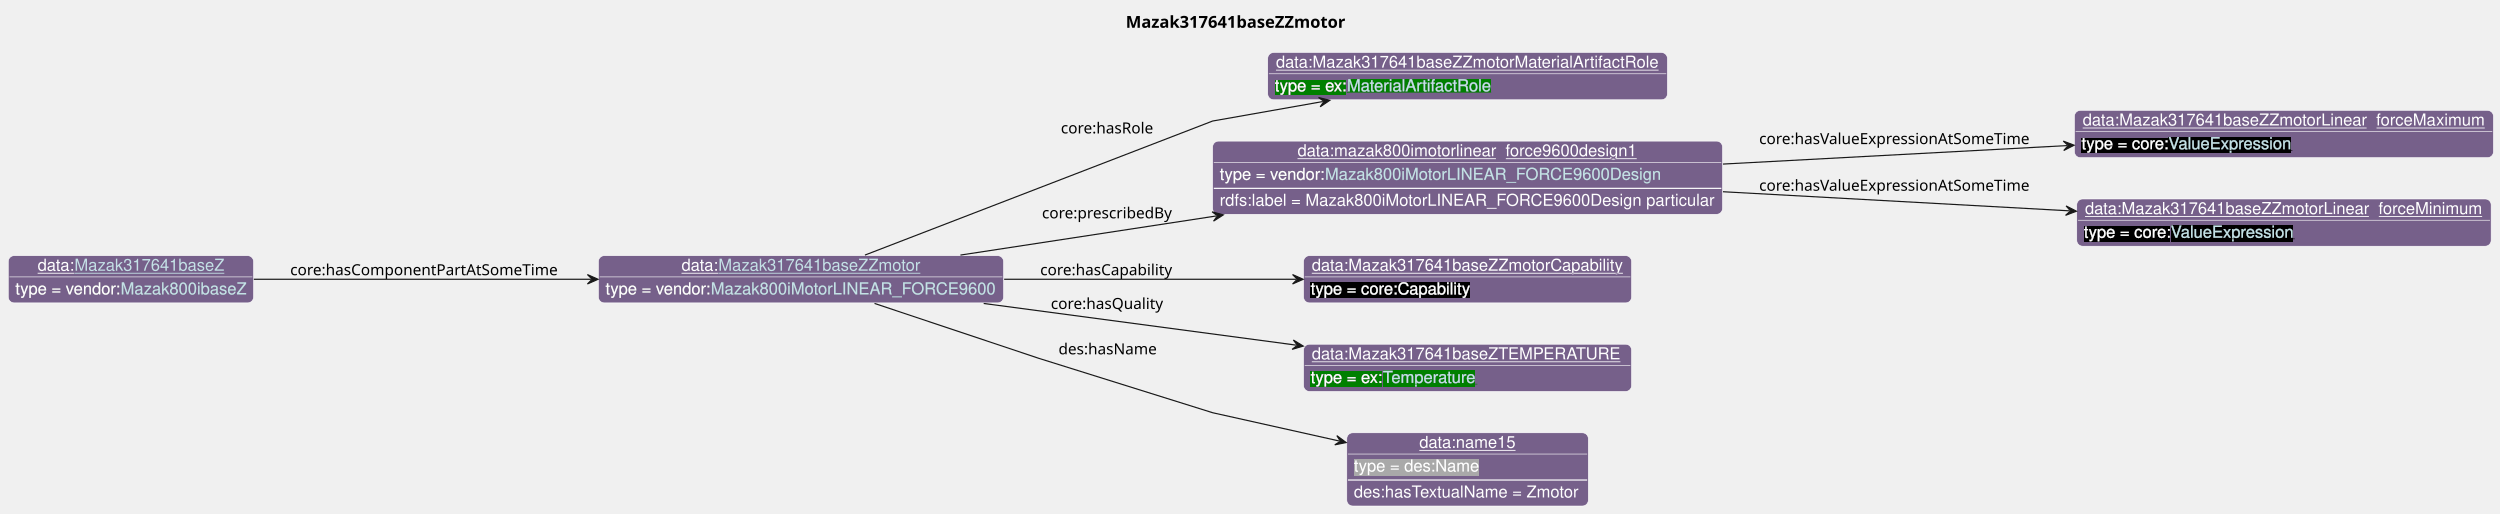
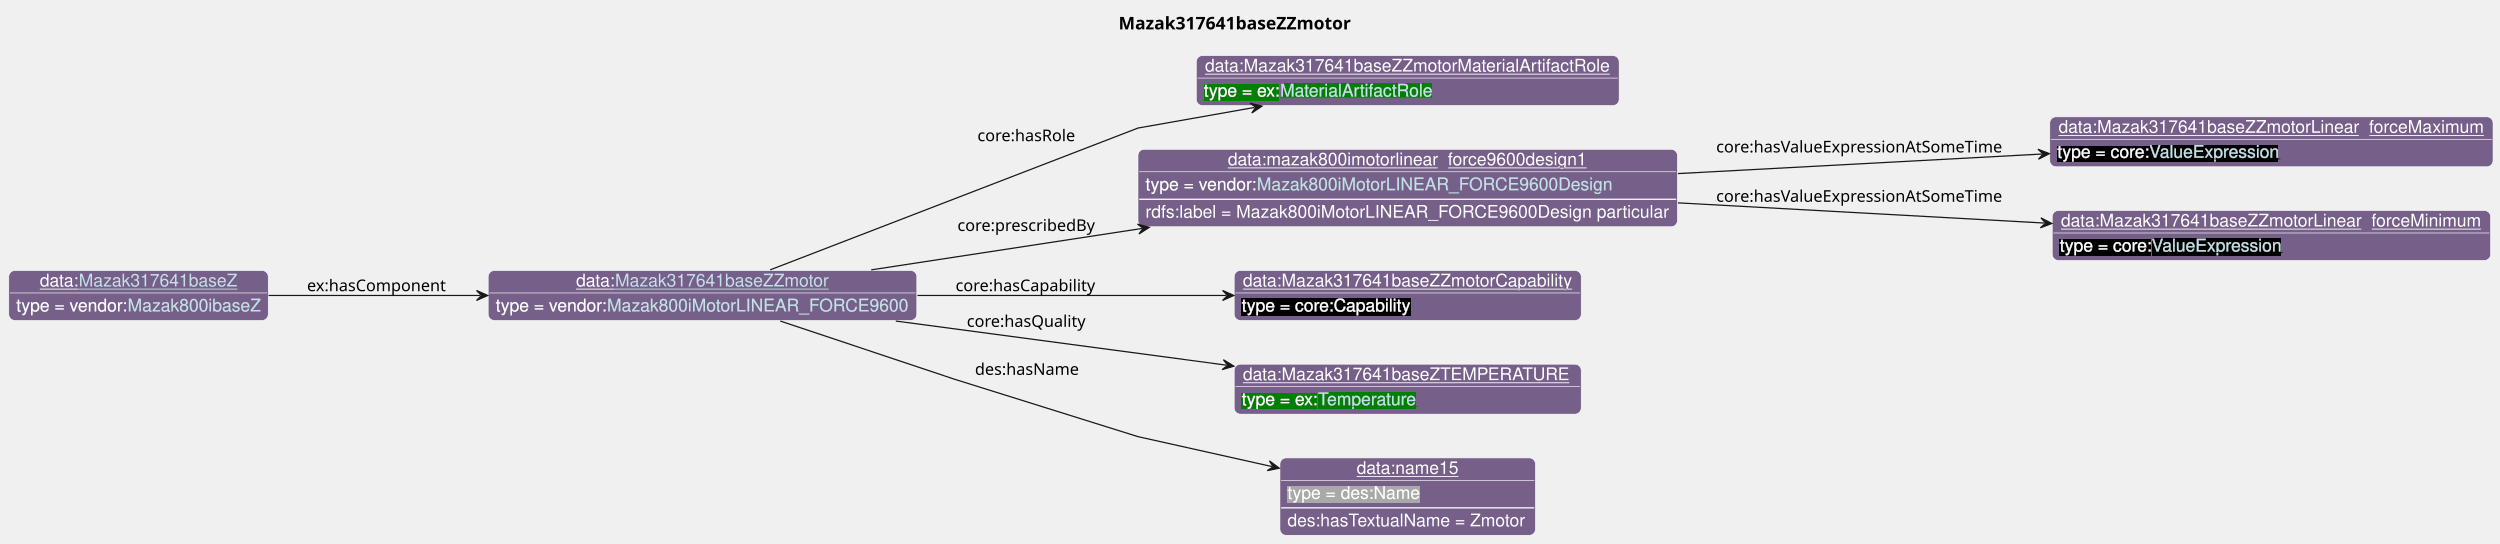
- <svg xmlns="http://www.w3.org/2000/svg" xmlns:xlink="http://www.w3.org/1999/xlink" contentStyleType="text/css" data-diagram-type="CLASS" height="435px" preserveAspectRatio="none" style="width:2117px;height:435px;background:#FFFFFF;" version="1.1" viewBox="0 0 2117 435" width="2117px" zoomAndPan="magnify">
+ <svg xmlns="http://www.w3.org/2000/svg" xmlns:xlink="http://www.w3.org/1999/xlink" contentStyleType="text/css" data-diagram-type="CLASS" height="435px" preserveAspectRatio="none" style="width:2001px;height:435px;background:#FFFFFF;" version="1.1" viewBox="0 0 2001 435" width="2001px" zoomAndPan="magnify">
  <defs>
-     <filter height="1" id="b18jaz9iho8qrt0" width="1" x="0" y="0">
+     <filter height="1" id="blz3p5ij607v60" width="1" x="0" y="0">
      <feFlood flood-color="#76608A" result="flood" />
      <feComposite in="SourceGraphic" in2="flood" operator="over" />
    </filter>
-     <filter height="1" id="b18jaz9iho8qrt1" width="1" x="0" y="0">
+     <filter height="1" id="blz3p5ij607v61" width="1" x="0" y="0">
      <feFlood flood-color="#008000" result="flood" />
      <feComposite in="SourceGraphic" in2="flood" operator="over" />
    </filter>
-     <filter height="1" id="b18jaz9iho8qrt2" width="1" x="0" y="0">
+     <filter height="1" id="blz3p5ij607v62" width="1" x="0" y="0">
      <feFlood flood-color="#000000" result="flood" />
      <feComposite in="SourceGraphic" in2="flood" operator="over" />
    </filter>
-     <filter height="1" id="b18jaz9iho8qrt3" width="1" x="0" y="0">
+     <filter height="1" id="blz3p5ij607v63" width="1" x="0" y="0">
      <feFlood flood-color="#A9A9A9" result="flood" />
      <feComposite in="SourceGraphic" in2="flood" operator="over" />
    </filter>
  </defs>
  <g>
    <g class="title" data-source-line="13">
-       <text fill="#000000" font-family="sans-serif" font-size="14" font-weight="bold" lengthAdjust="spacing" textLength="196.882" x="953.291" y="23.535">Mazak317641baseZZmotor</text>
+       <text fill="#000000" font-family="sans-serif" font-size="14" font-weight="bold" lengthAdjust="spacing" textLength="196.882" x="895.291" y="23.535">Mazak317641baseZZmotor</text>
    </g>
    <g class="entity" data-entity="o0" data-source-line="131" data-uid="ent0002" id="entity_o0">
-       <rect fill="#76608A" height="40" rx="5" ry="5" style="stroke:#FFFFFF;stroke-width:0.5;" width="343.106" x="506.73" y="216.488" />
-       <text fill="#FFFFFF" font-family="Helvetica" font-size="14" lengthAdjust="spacing" text-decoration="underline" textLength="31.138" x="577.114" y="229.269">data:</text>
+       <rect fill="#76608A" height="40" rx="5" ry="5" style="stroke:#FFFFFF;stroke-width:0.5;" width="343.106" x="390.73" y="216.488" />
+       <text fill="#FFFFFF" font-family="Helvetica" font-size="14" lengthAdjust="spacing" text-decoration="underline" textLength="31.138" x="461.114" y="229.269">data:</text>
      <a href="./Mazak317641baseZZmotor.html" target="_top" title="./Mazak317641baseZZmotor.html" xlink:actuate="onRequest" xlink:href="./Mazak317641baseZZmotor.html" xlink:show="new" xlink:title="./Mazak317641baseZZmotor.html" xlink:type="simple">
-         <text fill="#C4E1E6" font-family="Helvetica" font-size="14" lengthAdjust="spacing" text-decoration="underline" textLength="171.199" x="608.252" y="229.269">Mazak317641baseZZmotor</text>
+         <text fill="#C4E1E6" font-family="Helvetica" font-size="14" lengthAdjust="spacing" text-decoration="underline" textLength="171.199" x="492.252" y="229.269">Mazak317641baseZZmotor</text>
      </a>
-       <line style="stroke:#FFFFFF;stroke-width:0.5;" x1="507.73" x2="848.836" y1="234.488" y2="234.488" />
-       <text fill="#FFFFFF" filter="url(#b18jaz9iho8qrt0)" font-family="Helvetica" font-size="14" lengthAdjust="spacing" textLength="89.113" x="512.73" y="249.269">type = vendor:</text>
+       <line style="stroke:#FFFFFF;stroke-width:0.5;" x1="391.73" x2="732.836" y1="234.488" y2="234.488" />
+       <text fill="#FFFFFF" filter="url(#blz3p5ij607v60)" font-family="Helvetica" font-size="14" lengthAdjust="spacing" textLength="89.113" x="396.73" y="249.269">type = vendor:</text>
      <a href="../Mazak.html#Mazak800iMotorLINEAR_FORCE9600" target="_top" title="../Mazak.html#Mazak800iMotorLINEAR_FORCE9600" xlink:actuate="onRequest" xlink:href="../Mazak.html#Mazak800iMotorLINEAR_FORCE9600" xlink:show="new" xlink:title="../Mazak.html#Mazak800iMotorLINEAR_FORCE9600" xlink:type="simple">
-         <text fill="#C4E1E6" filter="url(#b18jaz9iho8qrt0)" font-family="Helvetica" font-size="14" lengthAdjust="spacing" textLength="241.992" x="601.843" y="249.269">Mazak800iMotorLINEAR_FORCE9600</text>
-         <line style="stroke:#76608A;stroke-width:0.5;" x1="601.843" x2="843.836" y1="250.269" y2="250.269" />
+         <text fill="#C4E1E6" filter="url(#blz3p5ij607v60)" font-family="Helvetica" font-size="14" lengthAdjust="spacing" textLength="241.992" x="485.843" y="249.269">Mazak800iMotorLINEAR_FORCE9600</text>
+         <line style="stroke:#76608A;stroke-width:0.5;" x1="485.843" x2="727.836" y1="250.269" y2="250.269" />
      </a>
    </g>
    <g class="entity" data-entity="o1" data-source-line="131" data-uid="ent0003" id="entity_o1">
-       <rect fill="#76608A" height="40" rx="5" ry="5" style="stroke:#FFFFFF;stroke-width:0.5;" width="338.488" x="1073.49" y="44.488" />
-       <text fill="#FFFFFF" font-family="Helvetica" font-size="14" lengthAdjust="spacing" text-decoration="underline" textLength="324.488" x="1080.49" y="57.269">data:Mazak317641baseZZmotorMaterialArtifactRole</text>
-       <line style="stroke:#FFFFFF;stroke-width:0.5;" x1="1074.49" x2="1410.978" y1="62.488" y2="62.488" />
-       <text fill="#FFFFFF" filter="url(#b18jaz9iho8qrt1)" font-family="Helvetica" font-size="14" lengthAdjust="spacing" textLength="61.093" x="1079.49" y="77.269">type = ex:</text>
+       <rect fill="#76608A" height="40" rx="5" ry="5" style="stroke:#FFFFFF;stroke-width:0.5;" width="338.488" x="957.49" y="44.488" />
+       <text fill="#FFFFFF" font-family="Helvetica" font-size="14" lengthAdjust="spacing" text-decoration="underline" textLength="324.488" x="964.49" y="57.269">data:Mazak317641baseZZmotorMaterialArtifactRole</text>
+       <line style="stroke:#FFFFFF;stroke-width:0.5;" x1="958.49" x2="1294.978" y1="62.488" y2="62.488" />
+       <text fill="#FFFFFF" filter="url(#blz3p5ij607v61)" font-family="Helvetica" font-size="14" lengthAdjust="spacing" textLength="61.093" x="963.49" y="77.269">type = ex:</text>
      <a href="../Example.html#MaterialArtifactRole" target="_top" title="../Example.html#MaterialArtifactRole" xlink:actuate="onRequest" xlink:href="../Example.html#MaterialArtifactRole" xlink:show="new" xlink:title="../Example.html#MaterialArtifactRole" xlink:type="simple">
-         <text fill="#C4E1E6" filter="url(#b18jaz9iho8qrt1)" font-family="Helvetica" font-size="14" lengthAdjust="spacing" textLength="122.151" x="1140.583" y="77.269">MaterialArtifactRole</text>
-         <line style="stroke:#008000;stroke-width:0.5;" x1="1140.583" x2="1262.734" y1="78.269" y2="78.269" />
+         <text fill="#C4E1E6" filter="url(#blz3p5ij607v61)" font-family="Helvetica" font-size="14" lengthAdjust="spacing" textLength="122.151" x="1024.583" y="77.269">MaterialArtifactRole</text>
+         <line style="stroke:#008000;stroke-width:0.5;" x1="1024.583" x2="1146.734" y1="78.269" y2="78.269" />
      </a>
    </g>
    <g class="entity" data-entity="o2" data-source-line="131" data-uid="ent0004" id="entity_o2">
-       <rect fill="#76608A" height="62" rx="5" ry="5" style="stroke:#FFFFFF;stroke-width:0.5;" width="431.802" x="1026.83" y="119.488" />
-       <text fill="#FFFFFF" font-family="Helvetica" font-size="14" lengthAdjust="spacing" text-decoration="underline" textLength="287.964" x="1098.749" y="132.269">data:mazak800imotorlinear_force9600design1</text>
-       <line style="stroke:#FFFFFF;stroke-width:0.5;" x1="1027.83" x2="1457.632" y1="137.488" y2="137.488" />
-       <text fill="#FFFFFF" filter="url(#b18jaz9iho8qrt0)" font-family="Helvetica" font-size="14" lengthAdjust="spacing" textLength="89.113" x="1032.83" y="152.269">type = vendor:</text>
+       <rect fill="#76608A" height="62" rx="5" ry="5" style="stroke:#FFFFFF;stroke-width:0.5;" width="431.802" x="910.83" y="119.488" />
+       <text fill="#FFFFFF" font-family="Helvetica" font-size="14" lengthAdjust="spacing" text-decoration="underline" textLength="287.964" x="982.749" y="132.269">data:mazak800imotorlinear_force9600design1</text>
+       <line style="stroke:#FFFFFF;stroke-width:0.5;" x1="911.83" x2="1341.632" y1="137.488" y2="137.488" />
+       <text fill="#FFFFFF" filter="url(#blz3p5ij607v60)" font-family="Helvetica" font-size="14" lengthAdjust="spacing" textLength="89.113" x="916.83" y="152.269">type = vendor:</text>
      <a href="../Mazak.html#Mazak800iMotorLINEAR_FORCE9600Design" target="_top" title="../Mazak.html#Mazak800iMotorLINEAR_FORCE9600Design" xlink:actuate="onRequest" xlink:href="../Mazak.html#Mazak800iMotorLINEAR_FORCE9600Design" xlink:show="new" xlink:title="../Mazak.html#Mazak800iMotorLINEAR_FORCE9600Design" xlink:type="simple">
-         <text fill="#C4E1E6" filter="url(#b18jaz9iho8qrt0)" font-family="Helvetica" font-size="14" lengthAdjust="spacing" textLength="285.571" x="1121.943" y="152.269">Mazak800iMotorLINEAR_FORCE9600Design</text>
-         <line style="stroke:#76608A;stroke-width:0.5;" x1="1121.943" x2="1407.515" y1="153.269" y2="153.269" />
+         <text fill="#C4E1E6" filter="url(#blz3p5ij607v60)" font-family="Helvetica" font-size="14" lengthAdjust="spacing" textLength="285.571" x="1005.943" y="152.269">Mazak800iMotorLINEAR_FORCE9600Design</text>
+         <line style="stroke:#76608A;stroke-width:0.5;" x1="1005.943" x2="1291.515" y1="153.269" y2="153.269" />
      </a>
-       <line style="stroke:#FFFFFF;stroke-width:1;" x1="1027.83" x2="1457.632" y1="159.488" y2="159.488" />
-       <text fill="#FFFFFF" font-family="Helvetica" font-size="14" lengthAdjust="spacing" textLength="419.802" x="1032.83" y="174.269">rdfs:label = Mazak800iMotorLINEAR_FORCE9600Design particular</text>
+       <line style="stroke:#FFFFFF;stroke-width:1;" x1="911.83" x2="1341.632" y1="159.488" y2="159.488" />
+       <text fill="#FFFFFF" font-family="Helvetica" font-size="14" lengthAdjust="spacing" textLength="419.802" x="916.83" y="174.269">rdfs:label = Mazak800iMotorLINEAR_FORCE9600Design particular</text>
    </g>
    <g class="entity" data-entity="o3" data-source-line="131" data-uid="ent0005" id="entity_o3">
-       <rect fill="#76608A" height="40" rx="5" ry="5" style="stroke:#FFFFFF;stroke-width:0.5;" width="354.833" x="1756.63" y="93.488" />
-       <text fill="#FFFFFF" font-family="Helvetica" font-size="14" lengthAdjust="spacing" text-decoration="underline" textLength="340.833" x="1763.63" y="106.269">data:Mazak317641baseZZmotorLinear_forceMaximum</text>
-       <line style="stroke:#FFFFFF;stroke-width:0.5;" x1="1757.63" x2="2110.463" y1="111.488" y2="111.488" />
-       <text fill="#FFFFFF" filter="url(#b18jaz9iho8qrt2)" font-family="Helvetica" font-size="14" lengthAdjust="spacing" textLength="73.541" x="1762.63" y="126.269">type = core:</text>
+       <rect fill="#76608A" height="40" rx="5" ry="5" style="stroke:#FFFFFF;stroke-width:0.5;" width="354.833" x="1640.63" y="93.488" />
+       <text fill="#FFFFFF" font-family="Helvetica" font-size="14" lengthAdjust="spacing" text-decoration="underline" textLength="340.833" x="1647.63" y="106.269">data:Mazak317641baseZZmotorLinear_forceMaximum</text>
+       <line style="stroke:#FFFFFF;stroke-width:0.5;" x1="1641.63" x2="1994.463" y1="111.488" y2="111.488" />
+       <text fill="#FFFFFF" filter="url(#blz3p5ij607v62)" font-family="Helvetica" font-size="14" lengthAdjust="spacing" textLength="73.541" x="1646.63" y="126.269">type = core:</text>
      <a href="https://spec.industrialontologies.org/ontology/core/Core/ValueExpression" target="_top" title="https://spec.industrialontologies.org/ontology/core/Core/ValueExpression" xlink:actuate="onRequest" xlink:href="https://spec.industrialontologies.org/ontology/core/Core/ValueExpression" xlink:show="new" xlink:title="https://spec.industrialontologies.org/ontology/core/Core/ValueExpression" xlink:type="simple">
-         <text fill="#C4E1E6" filter="url(#b18jaz9iho8qrt2)" font-family="Helvetica" font-size="14" lengthAdjust="spacing" textLength="105.061" x="1836.171" y="126.269">ValueExpression</text>
-         <line style="stroke:#000000;stroke-width:0.5;" x1="1836.171" x2="1941.233" y1="127.269" y2="127.269" />
+         <text fill="#C4E1E6" filter="url(#blz3p5ij607v62)" font-family="Helvetica" font-size="14" lengthAdjust="spacing" textLength="105.061" x="1720.171" y="126.269">ValueExpression</text>
+         <line style="stroke:#000000;stroke-width:0.5;" x1="1720.171" x2="1825.233" y1="127.269" y2="127.269" />
      </a>
    </g>
    <g class="entity" data-entity="o4" data-source-line="131" data-uid="ent0006" id="entity_o4">
-       <rect fill="#76608A" height="40" rx="5" ry="5" style="stroke:#FFFFFF;stroke-width:0.5;" width="350.943" x="1758.58" y="168.488" />
-       <text fill="#FFFFFF" font-family="Helvetica" font-size="14" lengthAdjust="spacing" text-decoration="underline" textLength="336.943" x="1765.58" y="181.269">data:Mazak317641baseZZmotorLinear_forceMinimum</text>
-       <line style="stroke:#FFFFFF;stroke-width:0.5;" x1="1759.58" x2="2108.523" y1="186.488" y2="186.488" />
-       <text fill="#FFFFFF" filter="url(#b18jaz9iho8qrt2)" font-family="Helvetica" font-size="14" lengthAdjust="spacing" textLength="73.541" x="1764.58" y="201.269">type = core:</text>
+       <rect fill="#76608A" height="40" rx="5" ry="5" style="stroke:#FFFFFF;stroke-width:0.5;" width="350.943" x="1642.58" y="168.488" />
+       <text fill="#FFFFFF" font-family="Helvetica" font-size="14" lengthAdjust="spacing" text-decoration="underline" textLength="336.943" x="1649.58" y="181.269">data:Mazak317641baseZZmotorLinear_forceMinimum</text>
+       <line style="stroke:#FFFFFF;stroke-width:0.5;" x1="1643.58" x2="1992.523" y1="186.488" y2="186.488" />
+       <text fill="#FFFFFF" filter="url(#blz3p5ij607v62)" font-family="Helvetica" font-size="14" lengthAdjust="spacing" textLength="73.541" x="1648.58" y="201.269">type = core:</text>
      <a href="https://spec.industrialontologies.org/ontology/core/Core/ValueExpression" target="_top" title="https://spec.industrialontologies.org/ontology/core/Core/ValueExpression" xlink:actuate="onRequest" xlink:href="https://spec.industrialontologies.org/ontology/core/Core/ValueExpression" xlink:show="new" xlink:title="https://spec.industrialontologies.org/ontology/core/Core/ValueExpression" xlink:type="simple">
-         <text fill="#C4E1E6" filter="url(#b18jaz9iho8qrt2)" font-family="Helvetica" font-size="14" lengthAdjust="spacing" textLength="105.061" x="1838.121" y="201.269">ValueExpression</text>
-         <line style="stroke:#000000;stroke-width:0.5;" x1="1838.121" x2="1943.182" y1="202.269" y2="202.269" />
+         <text fill="#C4E1E6" filter="url(#blz3p5ij607v62)" font-family="Helvetica" font-size="14" lengthAdjust="spacing" textLength="105.061" x="1722.121" y="201.269">ValueExpression</text>
+         <line style="stroke:#000000;stroke-width:0.5;" x1="1722.121" x2="1827.182" y1="202.269" y2="202.269" />
      </a>
    </g>
    <g class="entity" data-entity="o5" data-source-line="131" data-uid="ent0007" id="entity_o5">
-       <rect fill="#76608A" height="40" rx="5" ry="5" style="stroke:#FFFFFF;stroke-width:0.5;" width="277.812" x="1103.83" y="216.488" />
-       <text fill="#FFFFFF" font-family="Helvetica" font-size="14" lengthAdjust="spacing" text-decoration="underline" textLength="263.812" x="1110.83" y="229.269">data:Mazak317641baseZZmotorCapability</text>
-       <line style="stroke:#FFFFFF;stroke-width:0.5;" x1="1104.83" x2="1380.642" y1="234.488" y2="234.488" />
-       <text fill="#FFFFFF" filter="url(#b18jaz9iho8qrt2)" font-family="Helvetica" font-size="14" lengthAdjust="spacing" textLength="135.017" x="1109.83" y="249.269">type = core:Capability</text>
+       <rect fill="#76608A" height="40" rx="5" ry="5" style="stroke:#FFFFFF;stroke-width:0.5;" width="277.812" x="987.83" y="216.488" />
+       <text fill="#FFFFFF" font-family="Helvetica" font-size="14" lengthAdjust="spacing" text-decoration="underline" textLength="263.812" x="994.83" y="229.269">data:Mazak317641baseZZmotorCapability</text>
+       <line style="stroke:#FFFFFF;stroke-width:0.5;" x1="988.83" x2="1264.642" y1="234.488" y2="234.488" />
+       <text fill="#FFFFFF" filter="url(#blz3p5ij607v62)" font-family="Helvetica" font-size="14" lengthAdjust="spacing" textLength="135.017" x="993.83" y="249.269">type = core:Capability</text>
    </g>
    <g class="entity" data-entity="o6" data-source-line="131" data-uid="ent0008" id="entity_o6">
-       <rect fill="#76608A" height="40" rx="5" ry="5" style="stroke:#FFFFFF;stroke-width:0.5;" width="277.785" x="1103.84" y="291.488" />
-       <text fill="#FFFFFF" font-family="Helvetica" font-size="14" lengthAdjust="spacing" text-decoration="underline" textLength="263.785" x="1110.84" y="304.269">data:Mazak317641baseZTEMPERATURE</text>
-       <line style="stroke:#FFFFFF;stroke-width:0.5;" x1="1104.84" x2="1380.625" y1="309.488" y2="309.488" />
-       <text fill="#FFFFFF" filter="url(#b18jaz9iho8qrt1)" font-family="Helvetica" font-size="14" lengthAdjust="spacing" textLength="61.093" x="1109.84" y="324.269">type = ex:</text>
+       <rect fill="#76608A" height="40" rx="5" ry="5" style="stroke:#FFFFFF;stroke-width:0.5;" width="277.785" x="987.84" y="291.488" />
+       <text fill="#FFFFFF" font-family="Helvetica" font-size="14" lengthAdjust="spacing" text-decoration="underline" textLength="263.785" x="994.84" y="304.269">data:Mazak317641baseZTEMPERATURE</text>
+       <line style="stroke:#FFFFFF;stroke-width:0.5;" x1="988.84" x2="1264.625" y1="309.488" y2="309.488" />
+       <text fill="#FFFFFF" filter="url(#blz3p5ij607v61)" font-family="Helvetica" font-size="14" lengthAdjust="spacing" textLength="61.093" x="993.84" y="324.269">type = ex:</text>
      <a href="../Example.html#Temperature" target="_top" title="../Example.html#Temperature" xlink:actuate="onRequest" xlink:href="../Example.html#Temperature" xlink:show="new" xlink:title="../Example.html#Temperature" xlink:type="simple">
-         <text fill="#C4E1E6" filter="url(#b18jaz9iho8qrt1)" font-family="Helvetica" font-size="14" lengthAdjust="spacing" textLength="80.144" x="1170.933" y="324.269">Temperature</text>
-         <line style="stroke:#008000;stroke-width:0.5;" x1="1170.933" x2="1251.077" y1="325.269" y2="325.269" />
+         <text fill="#C4E1E6" filter="url(#blz3p5ij607v61)" font-family="Helvetica" font-size="14" lengthAdjust="spacing" textLength="80.144" x="1054.933" y="324.269">Temperature</text>
+         <line style="stroke:#008000;stroke-width:0.5;" x1="1054.933" x2="1135.077" y1="325.269" y2="325.269" />
      </a>
    </g>
    <g class="entity" data-entity="o7" data-source-line="131" data-uid="ent0009" id="entity_o7">
-       <rect fill="#76608A" height="62" rx="5" ry="5" style="stroke:#FFFFFF;stroke-width:0.5;" width="204.582" x="1140.44" y="366.488" />
-       <text fill="#FFFFFF" font-family="Helvetica" font-size="14" lengthAdjust="spacing" text-decoration="underline" textLength="81.731" x="1201.866" y="379.269">data:name15</text>
-       <line style="stroke:#FFFFFF;stroke-width:0.5;" x1="1141.44" x2="1344.022" y1="384.488" y2="384.488" />
-       <text fill="#FFFFFF" filter="url(#b18jaz9iho8qrt3)" font-family="Helvetica" font-size="14" lengthAdjust="spacing" textLength="106.224" x="1146.44" y="399.269">type = des:Name</text>
-       <line style="stroke:#FFFFFF;stroke-width:1;" x1="1141.44" x2="1344.022" y1="406.488" y2="406.488" />
-       <text fill="#FFFFFF" font-family="Helvetica" font-size="14" lengthAdjust="spacing" textLength="192.582" x="1146.44" y="421.269">des:hasTextualName = Zmotor</text>
+       <rect fill="#76608A" height="62" rx="5" ry="5" style="stroke:#FFFFFF;stroke-width:0.5;" width="204.582" x="1024.44" y="366.488" />
+       <text fill="#FFFFFF" font-family="Helvetica" font-size="14" lengthAdjust="spacing" text-decoration="underline" textLength="81.731" x="1085.866" y="379.269">data:name15</text>
+       <line style="stroke:#FFFFFF;stroke-width:0.5;" x1="1025.44" x2="1228.022" y1="384.488" y2="384.488" />
+       <text fill="#FFFFFF" filter="url(#blz3p5ij607v63)" font-family="Helvetica" font-size="14" lengthAdjust="spacing" textLength="106.224" x="1030.44" y="399.269">type = des:Name</text>
+       <line style="stroke:#FFFFFF;stroke-width:1;" x1="1025.44" x2="1228.022" y1="406.488" y2="406.488" />
+       <text fill="#FFFFFF" font-family="Helvetica" font-size="14" lengthAdjust="spacing" textLength="192.582" x="1030.44" y="421.269">des:hasTextualName = Zmotor</text>
    </g>
    <g class="entity" data-entity="o8" data-source-line="131" data-uid="ent0010" id="entity_o8">
      <rect fill="#76608A" height="40" rx="5" ry="5" style="stroke:#FFFFFF;stroke-width:0.5;" width="207.727" x="7" y="216.488" />
      <text fill="#FFFFFF" font-family="Helvetica" font-size="14" lengthAdjust="spacing" text-decoration="underline" textLength="31.138" x="31.864" y="229.269">data:</text>
      <a href="./Mazak317641baseZ.html" target="_top" title="./Mazak317641baseZ.html" xlink:actuate="onRequest" xlink:href="./Mazak317641baseZ.html" xlink:show="new" xlink:title="./Mazak317641baseZ.html" xlink:type="simple">
        <text fill="#C4E1E6" font-family="Helvetica" font-size="14" lengthAdjust="spacing" text-decoration="underline" textLength="126.861" x="63.002" y="229.269">Mazak317641baseZ</text>
      </a>
      <line style="stroke:#FFFFFF;stroke-width:0.5;" x1="8" x2="213.727" y1="234.488" y2="234.488" />
-       <text fill="#FFFFFF" filter="url(#b18jaz9iho8qrt0)" font-family="Helvetica" font-size="14" lengthAdjust="spacing" textLength="89.113" x="13" y="249.269">type = vendor:</text>
+       <text fill="#FFFFFF" filter="url(#blz3p5ij607v60)" font-family="Helvetica" font-size="14" lengthAdjust="spacing" textLength="89.113" x="13" y="249.269">type = vendor:</text>
      <a href="../Mazak.html#Mazak800ibaseZ" target="_top" title="../Mazak.html#Mazak800ibaseZ" xlink:actuate="onRequest" xlink:href="../Mazak.html#Mazak800ibaseZ" xlink:show="new" xlink:title="../Mazak.html#Mazak800ibaseZ" xlink:type="simple">
-         <text fill="#C4E1E6" filter="url(#b18jaz9iho8qrt0)" font-family="Helvetica" font-size="14" lengthAdjust="spacing" textLength="106.613" x="102.113" y="249.269">Mazak800ibaseZ</text>
+         <text fill="#C4E1E6" filter="url(#blz3p5ij607v60)" font-family="Helvetica" font-size="14" lengthAdjust="spacing" textLength="106.613" x="102.113" y="249.269">Mazak800ibaseZ</text>
        <line style="stroke:#76608A;stroke-width:0.5;" x1="102.113" x2="208.727" y1="250.269" y2="250.269" />
      </a>
    </g>
    <g class="link" data-entity-1="o0" data-entity-2="o1" data-source-line="195" data-uid="lnk11" id="link_o0_o1">
-       <path codeLine="195" d="M732.44,215.988 C829.8,178.458 1026.83,102.488 1026.83,102.488 C1026.83,102.488 1069.332,94.973 1120.192,85.983" fill="none" id="o0-to-o1" style="stroke:#181818;stroke-width:1;" />
-       <polygon fill="#181818" points="1126.1,84.938,1116.541,82.566,1121.176,85.809,1117.934,90.444,1126.1,84.938" style="stroke:#181818;stroke-width:1;" />
-       <text fill="#000000" font-family="sans-serif" font-size="13" lengthAdjust="spacing" textLength="80.399" x="898.33" y="112.997">core:hasRole</text>
+       <path codeLine="195" d="M616.44,215.988 C713.8,178.458 910.83,102.488 910.83,102.488 C910.83,102.488 953.332,94.973 1004.192,85.983" fill="none" id="o0-to-o1" style="stroke:#181818;stroke-width:1;" />
+       <polygon fill="#181818" points="1010.1,84.938,1000.541,82.566,1005.176,85.809,1001.934,90.444,1010.1,84.938" style="stroke:#181818;stroke-width:1;" />
+       <text fill="#000000" font-family="sans-serif" font-size="13" lengthAdjust="spacing" textLength="80.399" x="782.33" y="112.997">core:hasRole</text>
    </g>
    <g class="link" data-entity-1="o0" data-entity-2="o2" data-source-line="195" data-uid="lnk12" id="link_o0_o2">
-       <path codeLine="195" d="M813.29,215.998 C879.81,205.828 955.719,194.215 1029.979,182.865" fill="none" id="o0-to-o2" style="stroke:#181818;stroke-width:1;" />
-       <polygon fill="#181818" points="1035.91,181.958,1026.409,179.364,1030.967,182.714,1027.618,187.272,1035.91,181.958" style="stroke:#181818;stroke-width:1;" />
-       <text fill="#000000" font-family="sans-serif" font-size="13" lengthAdjust="spacing" textLength="112.303" x="882.33" y="184.907">core:prescribedBy</text>
+       <path codeLine="195" d="M697.29,215.998 C763.81,205.828 839.719,194.215 913.979,182.865" fill="none" id="o0-to-o2" style="stroke:#181818;stroke-width:1;" />
+       <polygon fill="#181818" points="919.91,181.958,910.409,179.364,914.967,182.714,911.618,187.272,919.91,181.958" style="stroke:#181818;stroke-width:1;" />
+       <text fill="#000000" font-family="sans-serif" font-size="13" lengthAdjust="spacing" textLength="112.303" x="766.33" y="184.907">core:prescribedBy</text>
    </g>
    <g class="link" data-entity-1="o2" data-entity-2="o3" data-source-line="195" data-uid="lnk13" id="link_o2_o3">
-       <path codeLine="195" d="M1459,138.938 C1554.6,133.798 1659.739,128.16 1750.369,123.29" fill="none" id="o2-to-o3" style="stroke:#181818;stroke-width:1;" />
-       <polygon fill="#181818" points="1756.36,122.968,1747.158,119.457,1751.367,123.237,1747.588,127.445,1756.36,122.968" style="stroke:#181818;stroke-width:1;" />
-       <text fill="#000000" font-family="sans-serif" font-size="13" lengthAdjust="spacing" textLength="236.323" x="1489.63" y="122.027">core:hasValueExpressionAtSomeTime</text>
+       <path codeLine="195" d="M1343,138.938 C1438.6,133.798 1543.739,128.16 1634.369,123.29" fill="none" id="o2-to-o3" style="stroke:#181818;stroke-width:1;" />
+       <polygon fill="#181818" points="1640.36,122.968,1631.158,119.457,1635.367,123.237,1631.588,127.445,1640.36,122.968" style="stroke:#181818;stroke-width:1;" />
+       <text fill="#000000" font-family="sans-serif" font-size="13" lengthAdjust="spacing" textLength="236.323" x="1373.63" y="122.027">core:hasValueExpressionAtSomeTime</text>
    </g>
    <g class="link" data-entity-1="o2" data-entity-2="o4" data-source-line="195" data-uid="lnk14" id="link_o2_o4">
-       <path codeLine="195" d="M1459,162.358 C1555.29,167.668 1661.349,173.508 1752.329,178.528" fill="none" id="o2-to-o4" style="stroke:#181818;stroke-width:1;" />
-       <polygon fill="#181818" points="1758.32,178.858,1749.554,174.369,1753.328,178.583,1749.113,182.356,1758.32,178.858" style="stroke:#181818;stroke-width:1;" />
-       <text fill="#000000" font-family="sans-serif" font-size="13" lengthAdjust="spacing" textLength="236.323" x="1489.63" y="161.537">core:hasValueExpressionAtSomeTime</text>
+       <path codeLine="195" d="M1343,162.358 C1439.29,167.668 1545.349,173.508 1636.329,178.528" fill="none" id="o2-to-o4" style="stroke:#181818;stroke-width:1;" />
+       <polygon fill="#181818" points="1642.32,178.858,1633.554,174.369,1637.328,178.583,1633.113,182.356,1642.32,178.858" style="stroke:#181818;stroke-width:1;" />
+       <text fill="#000000" font-family="sans-serif" font-size="13" lengthAdjust="spacing" textLength="236.323" x="1373.63" y="161.537">core:hasValueExpressionAtSomeTime</text>
    </g>
    <g class="link" data-entity-1="o0" data-entity-2="o5" data-source-line="195" data-uid="lnk15" id="link_o0_o5">
-       <path codeLine="195" d="M850.32,236.488 C931.45,236.488 1021.1,236.488 1097.54,236.488" fill="none" id="o0-to-o5" style="stroke:#181818;stroke-width:1;" />
-       <polygon fill="#181818" points="1103.54,236.488,1094.54,232.488,1098.54,236.488,1094.54,240.488,1103.54,236.488" style="stroke:#181818;stroke-width:1;" />
-       <text fill="#000000" font-family="sans-serif" font-size="13" lengthAdjust="spacing" textLength="115.838" x="880.83" y="233.057">core:hasCapability</text>
+       <path codeLine="195" d="M734.32,236.488 C815.45,236.488 905.1,236.488 981.54,236.488" fill="none" id="o0-to-o5" style="stroke:#181818;stroke-width:1;" />
+       <polygon fill="#181818" points="987.54,236.488,978.54,232.488,982.54,236.488,978.54,240.488,987.54,236.488" style="stroke:#181818;stroke-width:1;" />
+       <text fill="#000000" font-family="sans-serif" font-size="13" lengthAdjust="spacing" textLength="115.838" x="764.83" y="233.057">core:hasCapability</text>
    </g>
    <g class="link" data-entity-1="o0" data-entity-2="o6" data-source-line="195" data-uid="lnk16" id="link_o0_o6">
-       <path codeLine="195" d="M832.97,256.978 C917.54,268.258 1015.683,281.345 1097.653,292.275" fill="none" id="o0-to-o6" style="stroke:#181818;stroke-width:1;" />
-       <polygon fill="#181818" points="1103.6,293.068,1095.208,287.914,1098.644,292.407,1094.15,295.844,1103.6,293.068" style="stroke:#181818;stroke-width:1;" />
-       <text fill="#000000" font-family="sans-serif" font-size="13" lengthAdjust="spacing" textLength="97.71" x="889.83" y="261.637">core:hasQuality</text>
+       <path codeLine="195" d="M716.97,256.978 C801.54,268.258 899.683,281.345 981.653,292.275" fill="none" id="o0-to-o6" style="stroke:#181818;stroke-width:1;" />
+       <polygon fill="#181818" points="987.6,293.068,979.208,287.914,982.644,292.407,978.15,295.844,987.6,293.068" style="stroke:#181818;stroke-width:1;" />
+       <text fill="#000000" font-family="sans-serif" font-size="13" lengthAdjust="spacing" textLength="97.71" x="773.83" y="261.637">core:hasQuality</text>
    </g>
    <g class="link" data-entity-1="o0" data-entity-2="o7" data-source-line="195" data-uid="lnk17" id="link_o0_o7">
-       <path codeLine="195" d="M740.54,256.958 C799.52,276.658 879.83,303.488 879.83,303.488 C879.83,303.488 1026.83,349.488 1026.83,349.488 C1026.83,349.488 1078.544,361.04 1134.094,373.45" fill="none" id="o0-to-o7" style="stroke:#181818;stroke-width:1;" />
-       <polygon fill="#181818" points="1139.95,374.758,1132.039,368.892,1135.07,373.668,1130.294,376.7,1139.95,374.758" style="stroke:#181818;stroke-width:1;" />
-       <text fill="#000000" font-family="sans-serif" font-size="13" lengthAdjust="spacing" textLength="84.202" x="896.33" y="300.057">des:hasName</text>
+       <path codeLine="195" d="M624.54,256.958 C683.52,276.658 763.83,303.488 763.83,303.488 C763.83,303.488 910.83,349.488 910.83,349.488 C910.83,349.488 962.544,361.04 1018.094,373.45" fill="none" id="o0-to-o7" style="stroke:#181818;stroke-width:1;" />
+       <polygon fill="#181818" points="1023.95,374.758,1016.039,368.892,1019.07,373.668,1014.294,376.7,1023.95,374.758" style="stroke:#181818;stroke-width:1;" />
+       <text fill="#000000" font-family="sans-serif" font-size="13" lengthAdjust="spacing" textLength="84.202" x="780.33" y="300.057">des:hasName</text>
    </g>
    <g class="link" data-entity-1="o8" data-entity-2="o0" data-source-line="195" data-uid="lnk18" id="link_o8_o0">
-       <path codeLine="195" d="M214.91,236.488 C296.22,236.488 405.37,236.488 500.42,236.488" fill="none" id="o8-to-o0" style="stroke:#181818;stroke-width:1;" />
-       <polygon fill="#181818" points="506.42,236.488,497.42,232.488,501.42,236.488,497.42,240.488,506.42,236.488" style="stroke:#181818;stroke-width:1;" />
-       <text fill="#000000" font-family="sans-serif" font-size="13" lengthAdjust="spacing" textLength="230.82" x="245.73" y="233.057">core:hasComponentPartAtSomeTime</text>
+       <path codeLine="195" d="M214.97,236.488 C266.93,236.488 325.3,236.488 384.39,236.488" fill="none" id="o8-to-o0" style="stroke:#181818;stroke-width:1;" />
+       <polygon fill="#181818" points="390.39,236.488,381.39,232.488,385.39,236.488,381.39,240.488,390.39,236.488" style="stroke:#181818;stroke-width:1;" />
+       <text fill="#000000" font-family="sans-serif" font-size="13" lengthAdjust="spacing" textLength="114.728" x="245.73" y="233.057">ex:hasComponent</text>
    </g>
  </g>
</svg>
